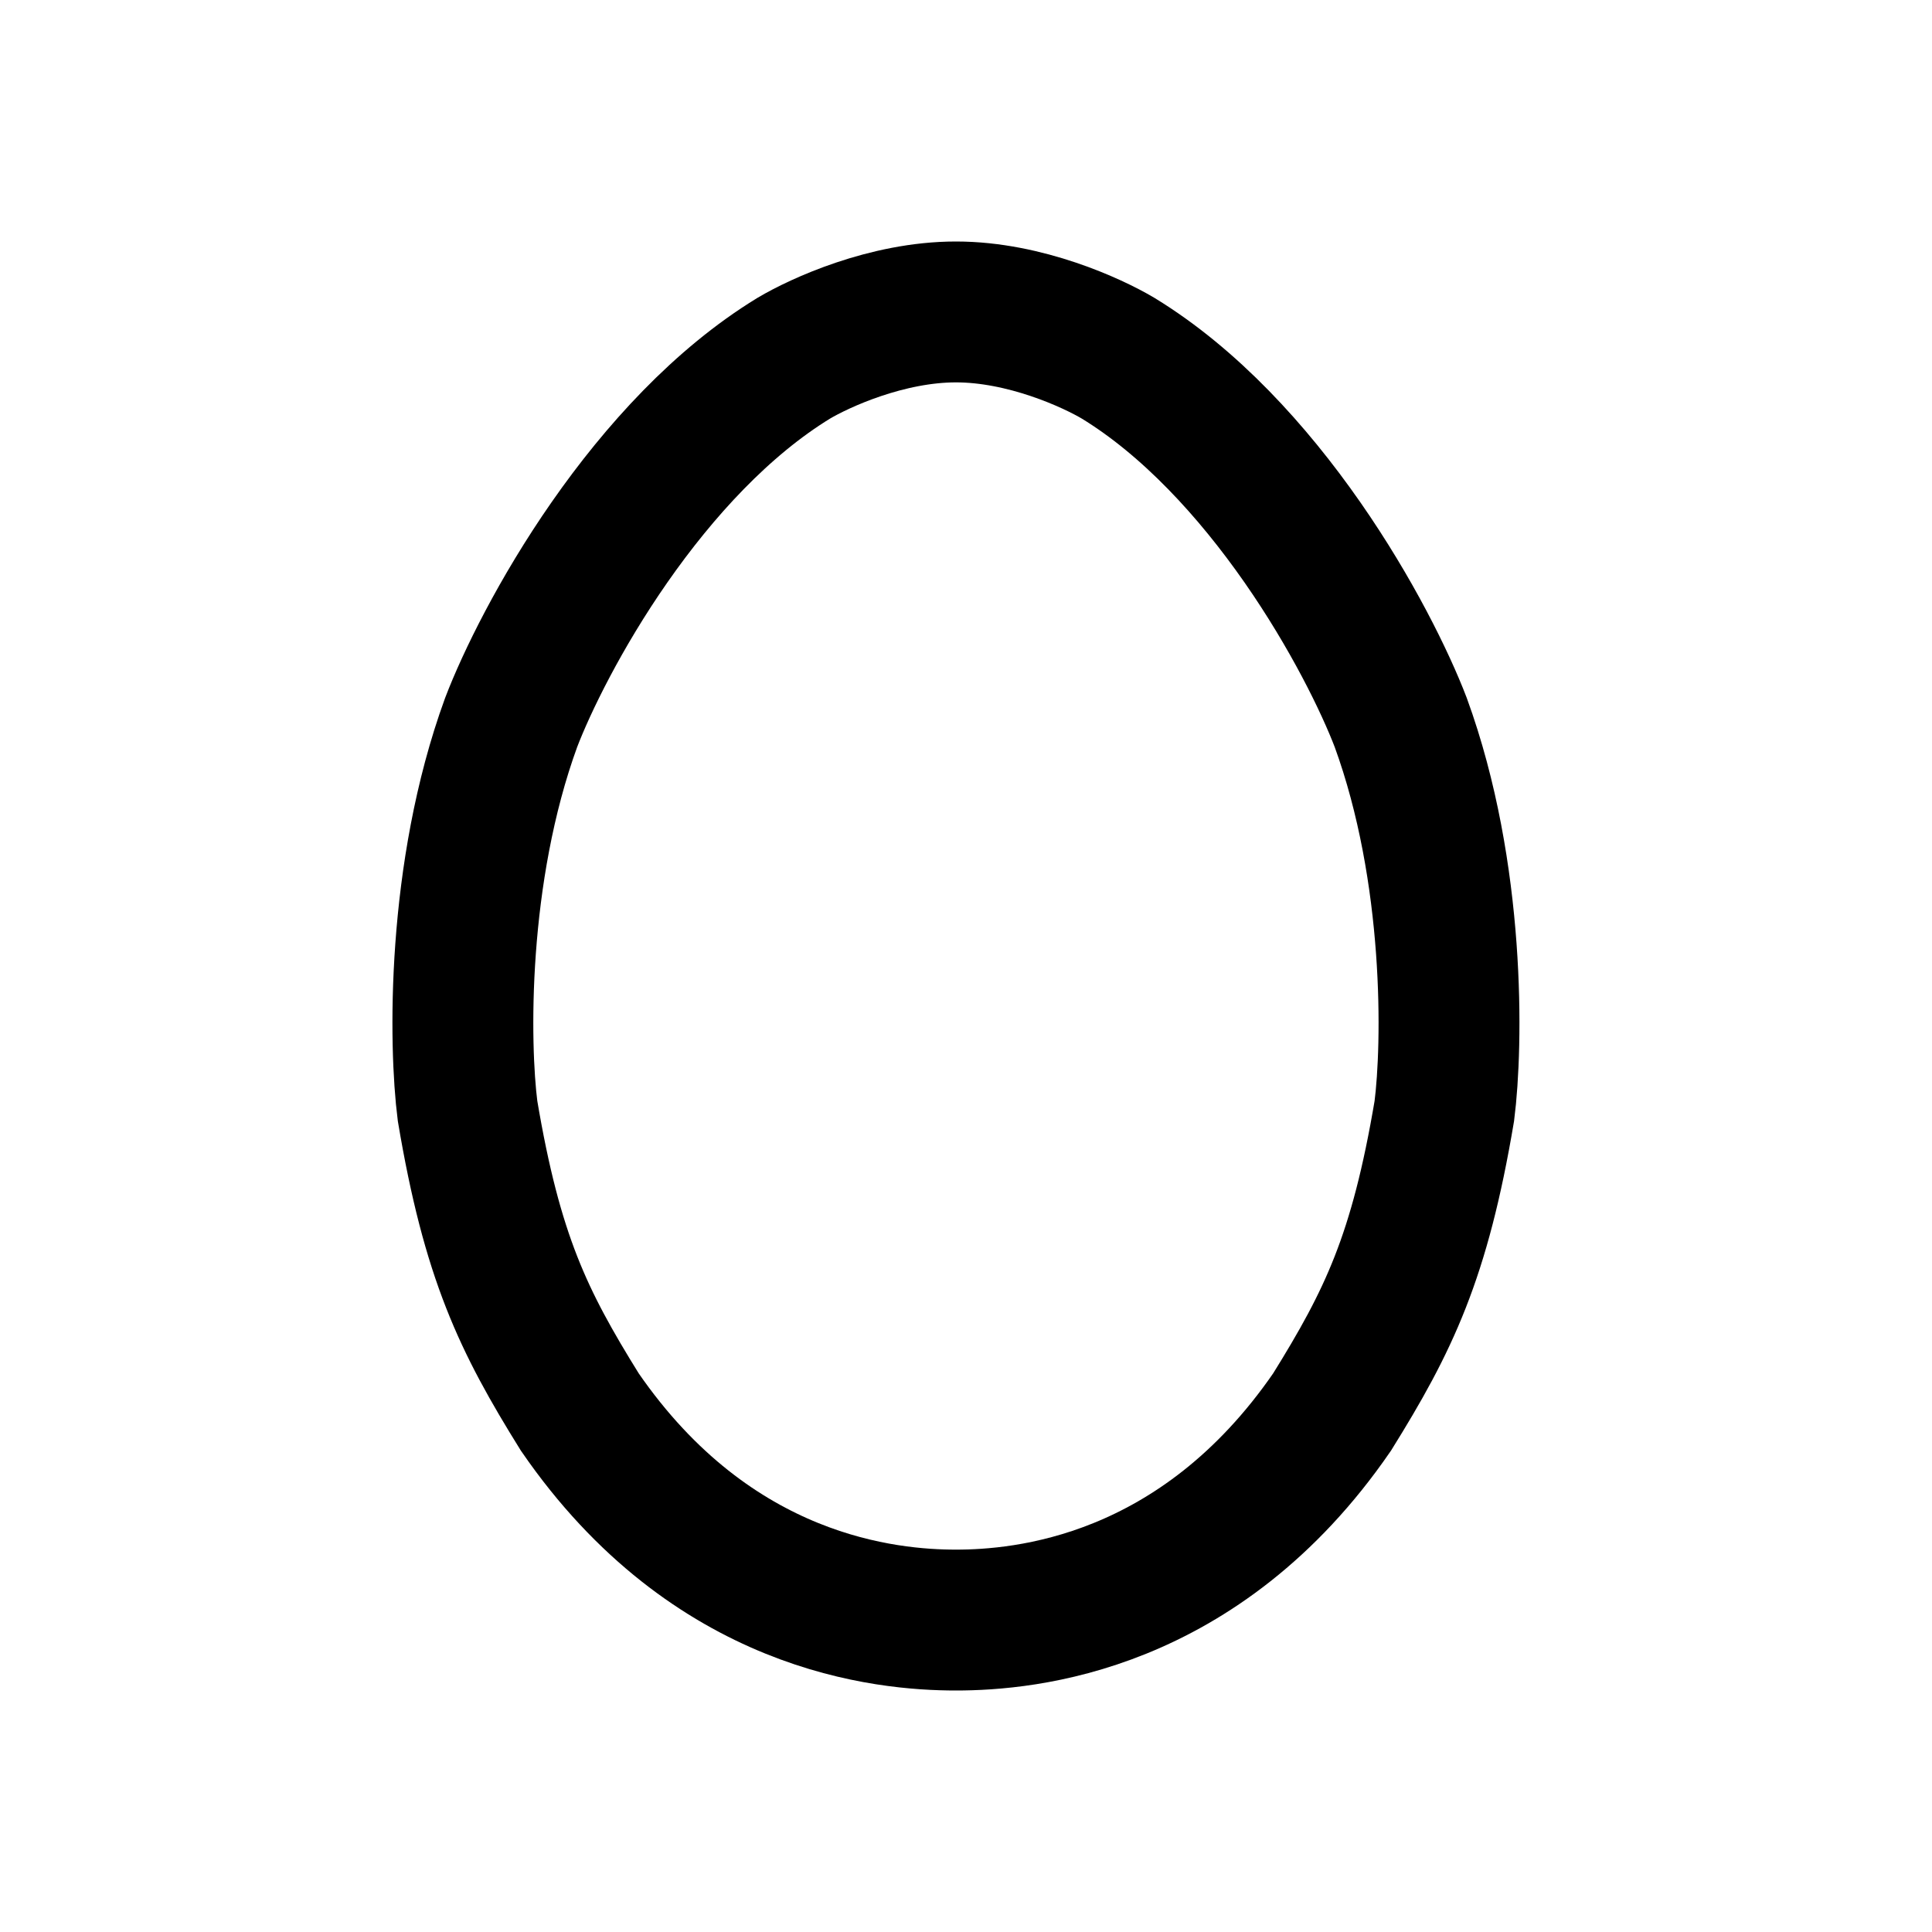
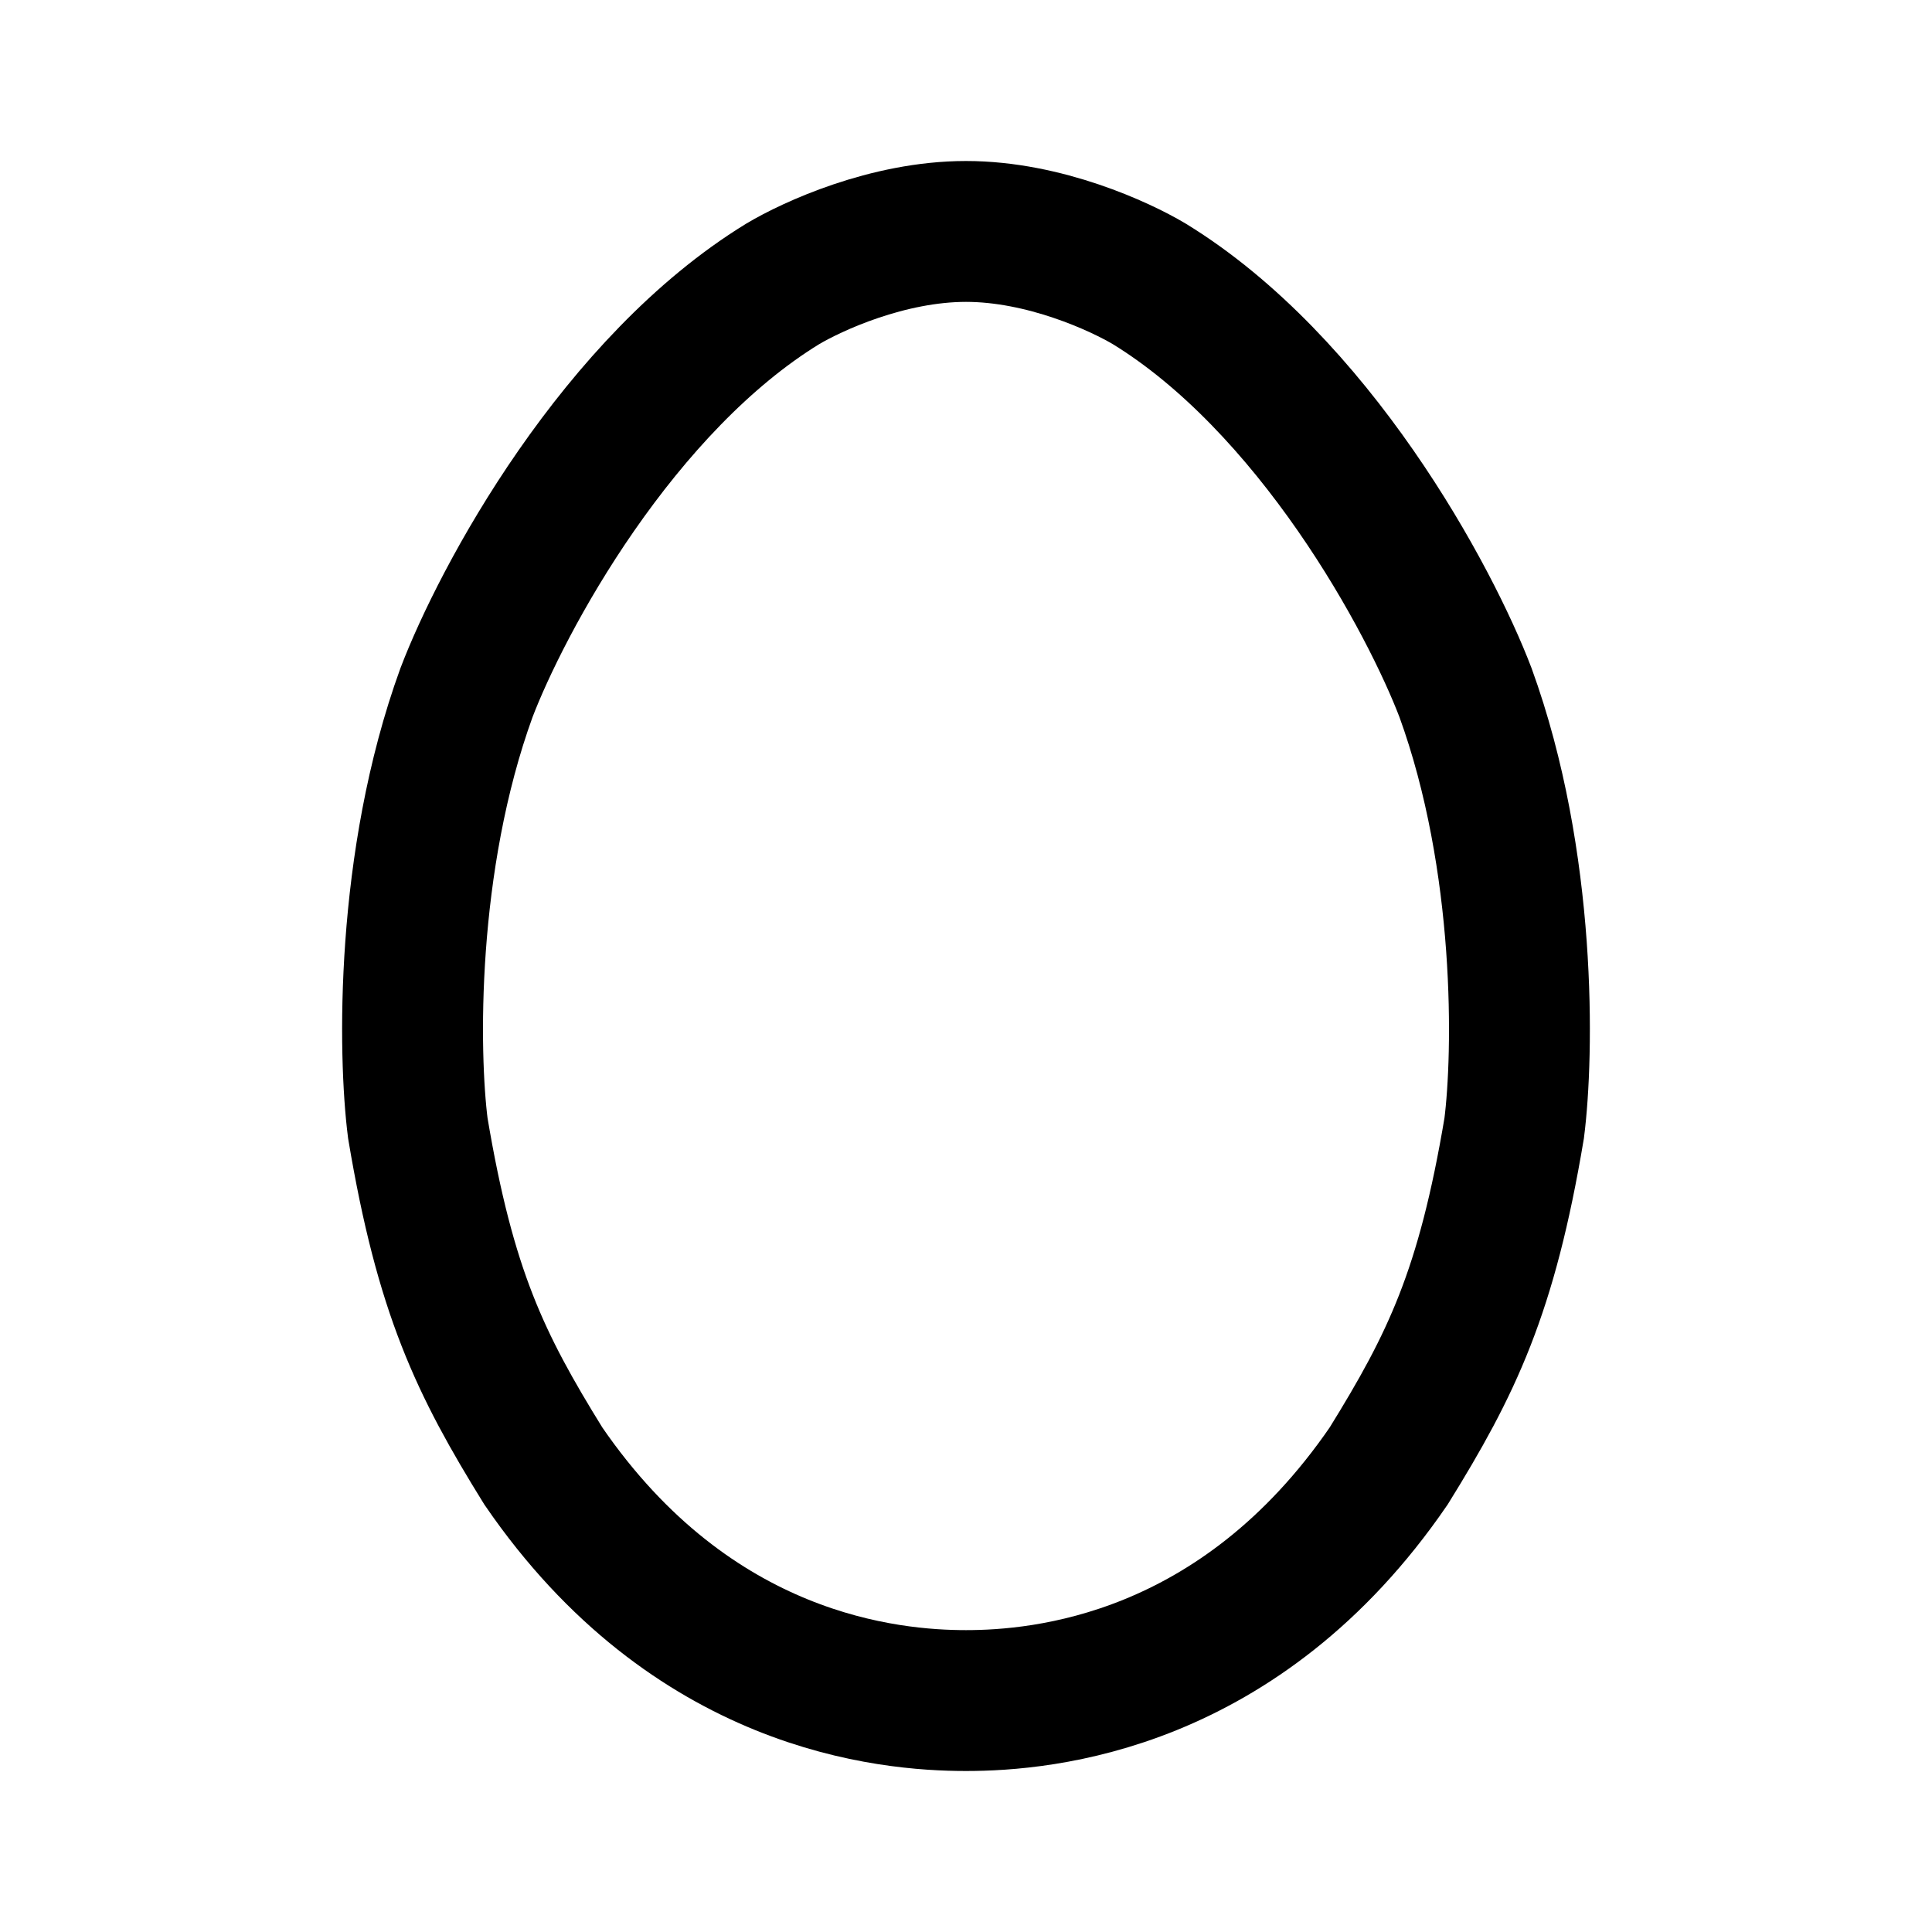
<svg xmlns="http://www.w3.org/2000/svg" width="192" height="192" viewBox="0 0 192 192" fill="none">
-   <path d="M95 31C101.869 31 108.537 34.067 111.124 35.604C118.251 39.963 124.475 46.785 129.42 53.88C134.331 60.928 137.676 67.807 139.204 71.8C144.664 86.773 144.37 103.866 143.537 110.399C141.091 124.925 138.008 131.27 132.38 140.325C119.195 159.488 101.822 161 95 161C88.178 161 70.805 159.488 57.62 140.325C51.992 131.27 48.909 124.925 46.464 110.399C45.63 103.866 45.336 86.774 50.796 71.8C52.324 67.807 55.669 60.928 60.58 53.88C65.525 46.785 71.749 39.963 78.875 35.604C81.463 34.067 88.131 31 95 31Z" stroke="black" stroke-width="14" />
+   <path d="M96 23C103.789 23 111.307 26.477 114.23 28.222C122.242 33.139 129.207 40.812 134.716 48.746C140.192 56.632 143.926 64.335 145.64 68.831C151.748 85.637 151.413 104.785 150.478 112.117C147.749 128.392 144.291 135.538 138.007 145.686C123.206 167.285 103.669 169 96 169C88.331 169 68.794 167.285 53.993 145.686C47.709 135.538 44.251 128.392 41.522 112.117C40.587 104.785 40.252 85.637 46.36 68.831C48.074 64.335 51.807 56.633 57.284 48.746C62.793 40.812 69.758 33.139 77.77 28.222C80.693 26.477 88.211 23 96 23Z" stroke="black" stroke-width="14" />
</svg>
